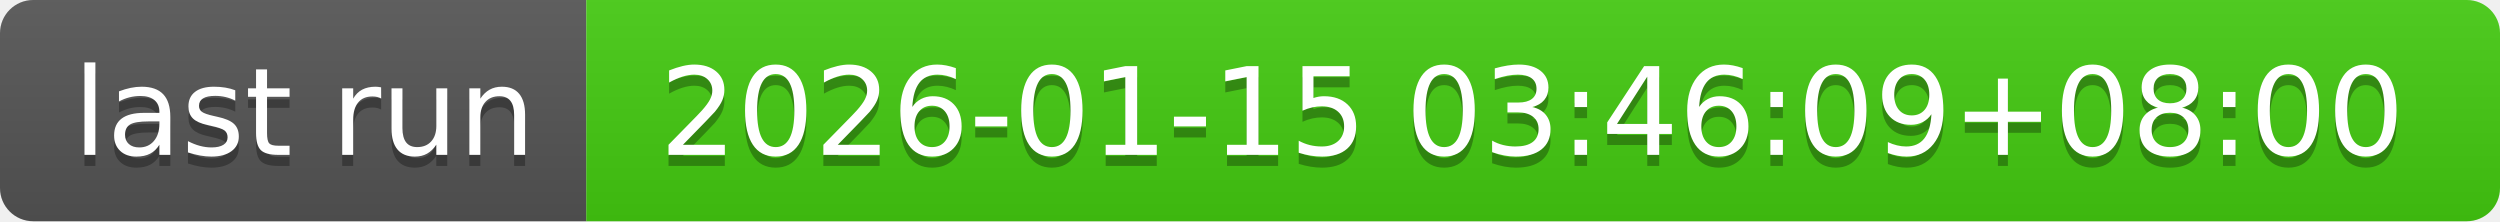
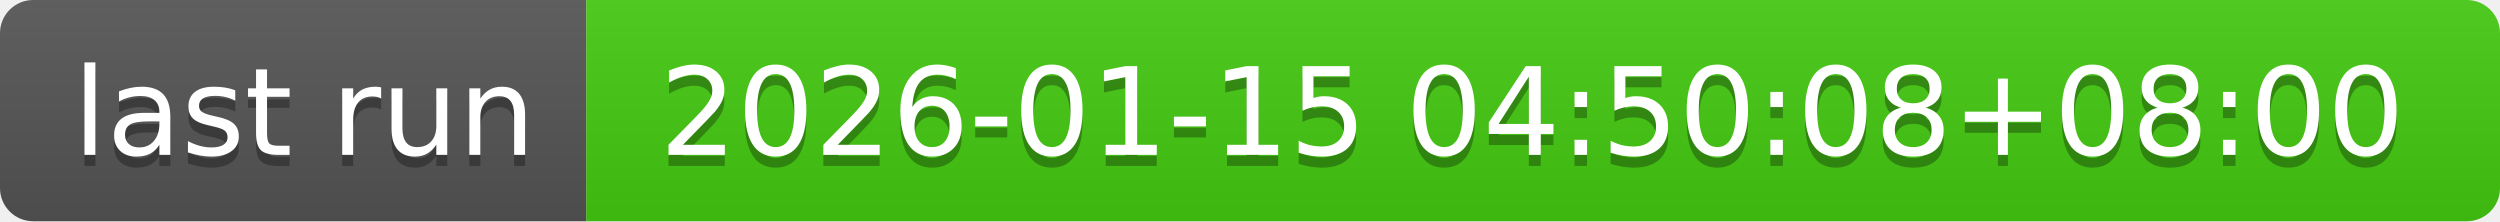
- <svg xmlns="http://www.w3.org/2000/svg" width="226" height="20" role="img" aria-label="last run: 2026-01-15 03:46:09+08:00">
+ <svg xmlns="http://www.w3.org/2000/svg" width="226" height="20" role="img" aria-label="last run: 2026-01-15 04:50:08+08:00">
  <linearGradient id="s" x2="0" y2="100%">
    <stop offset="0" stop-color="#bbb" stop-opacity=".1" />
    <stop offset="1" stop-opacity=".1" />
  </linearGradient>
  <clipPath id="r">
    <rect width="226" height="20" rx="3" fill="#fff" />
  </clipPath>
  <g clip-path="url(#r)">
    <rect width="53" height="20" fill="#555" />
    <rect x="53" width="173" height="20" fill="#4c1" />
    <rect width="226" height="20" fill="url(#s)" />
  </g>
  <g fill="#fff" text-anchor="middle" font-family="Verdana,Geneva,DejaVu Sans,sans-serif" text-rendering="geometricPrecision" font-size="110">
    <text aria-hidden="true" x="275" y="150" fill="#010101" fill-opacity=".3" transform="scale(.1)" textLength="430">last run</text>
    <text x="275" y="140" transform="scale(.1)" fill="#fff" textLength="430">last run</text>
-     <text aria-hidden="true" x="1385" y="150" fill="#010101" fill-opacity=".3" transform="scale(.1)" textLength="1630">2026-01-15 03:46:09+08:00</text>
-     <text x="1385" y="140" transform="scale(.1)" fill="#fff" textLength="1630">2026-01-15 03:46:09+08:00</text>
+     <text aria-hidden="true" x="1385" y="150" fill="#010101" fill-opacity=".3" transform="scale(.1)" textLength="1630">2026-01-15 04:50:08+08:00</text>
+     <text x="1385" y="140" transform="scale(.1)" fill="#fff" textLength="1630">2026-01-15 04:50:08+08:00</text>
  </g>
</svg>
